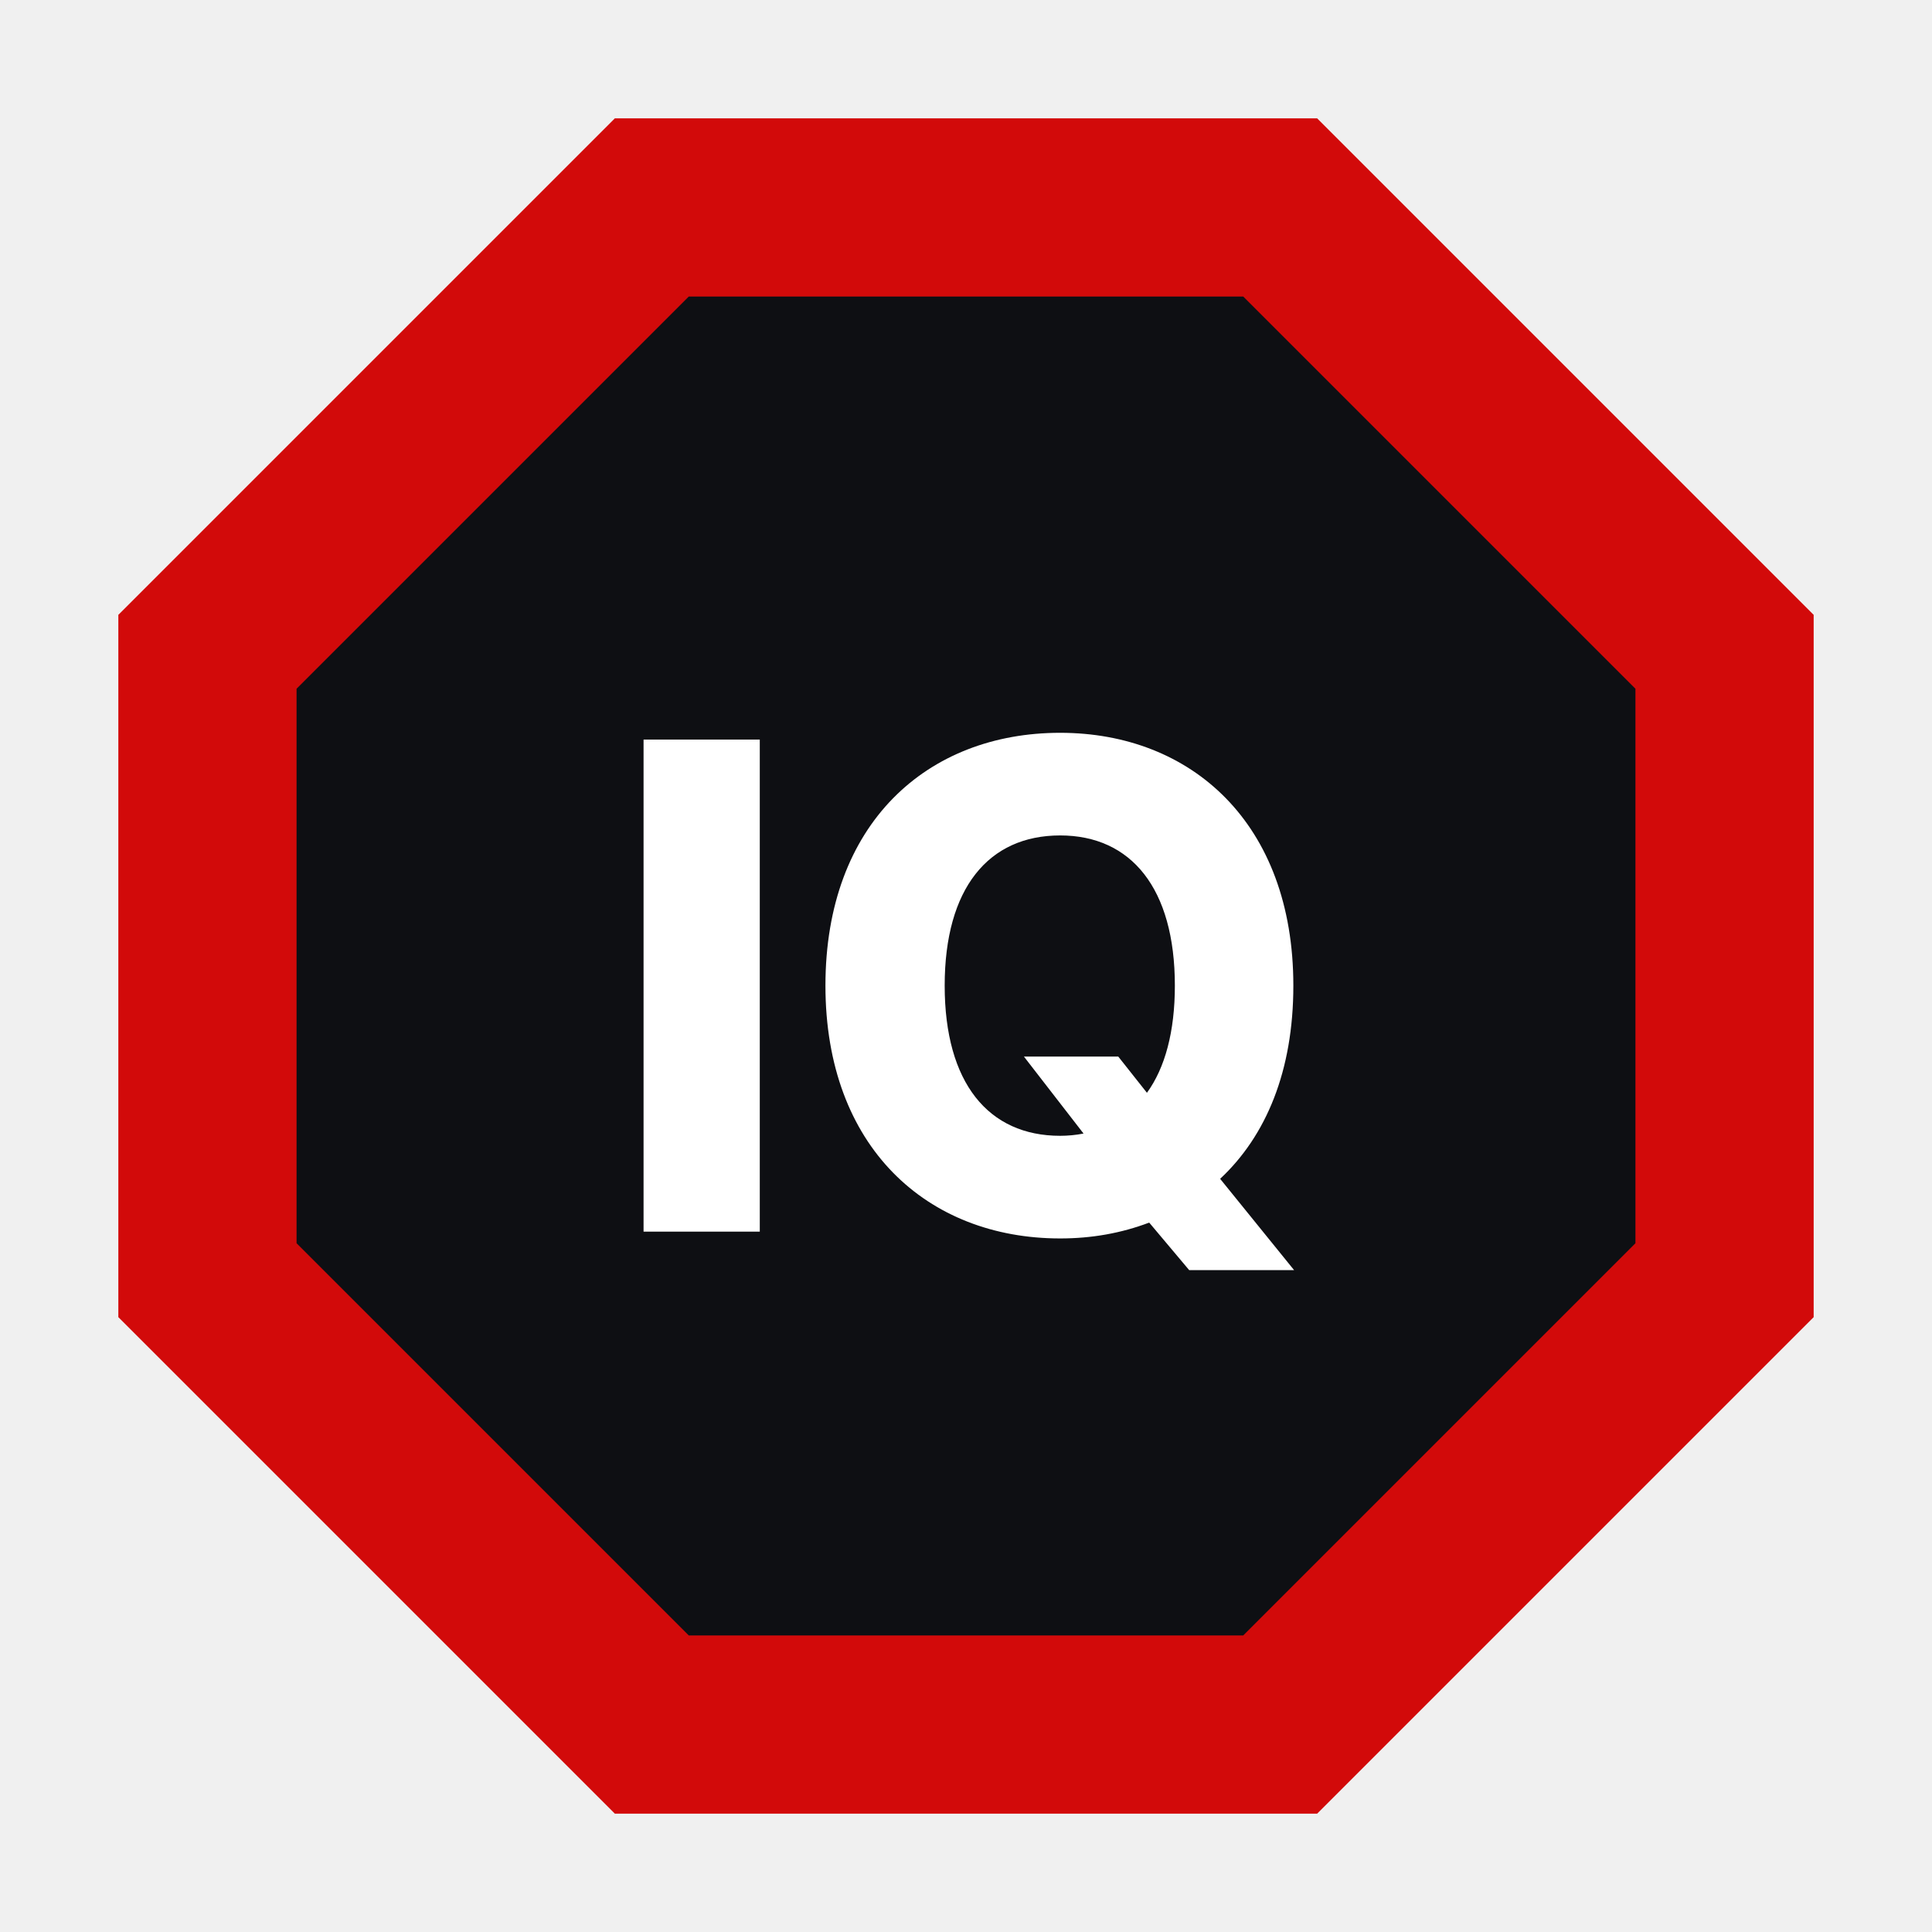
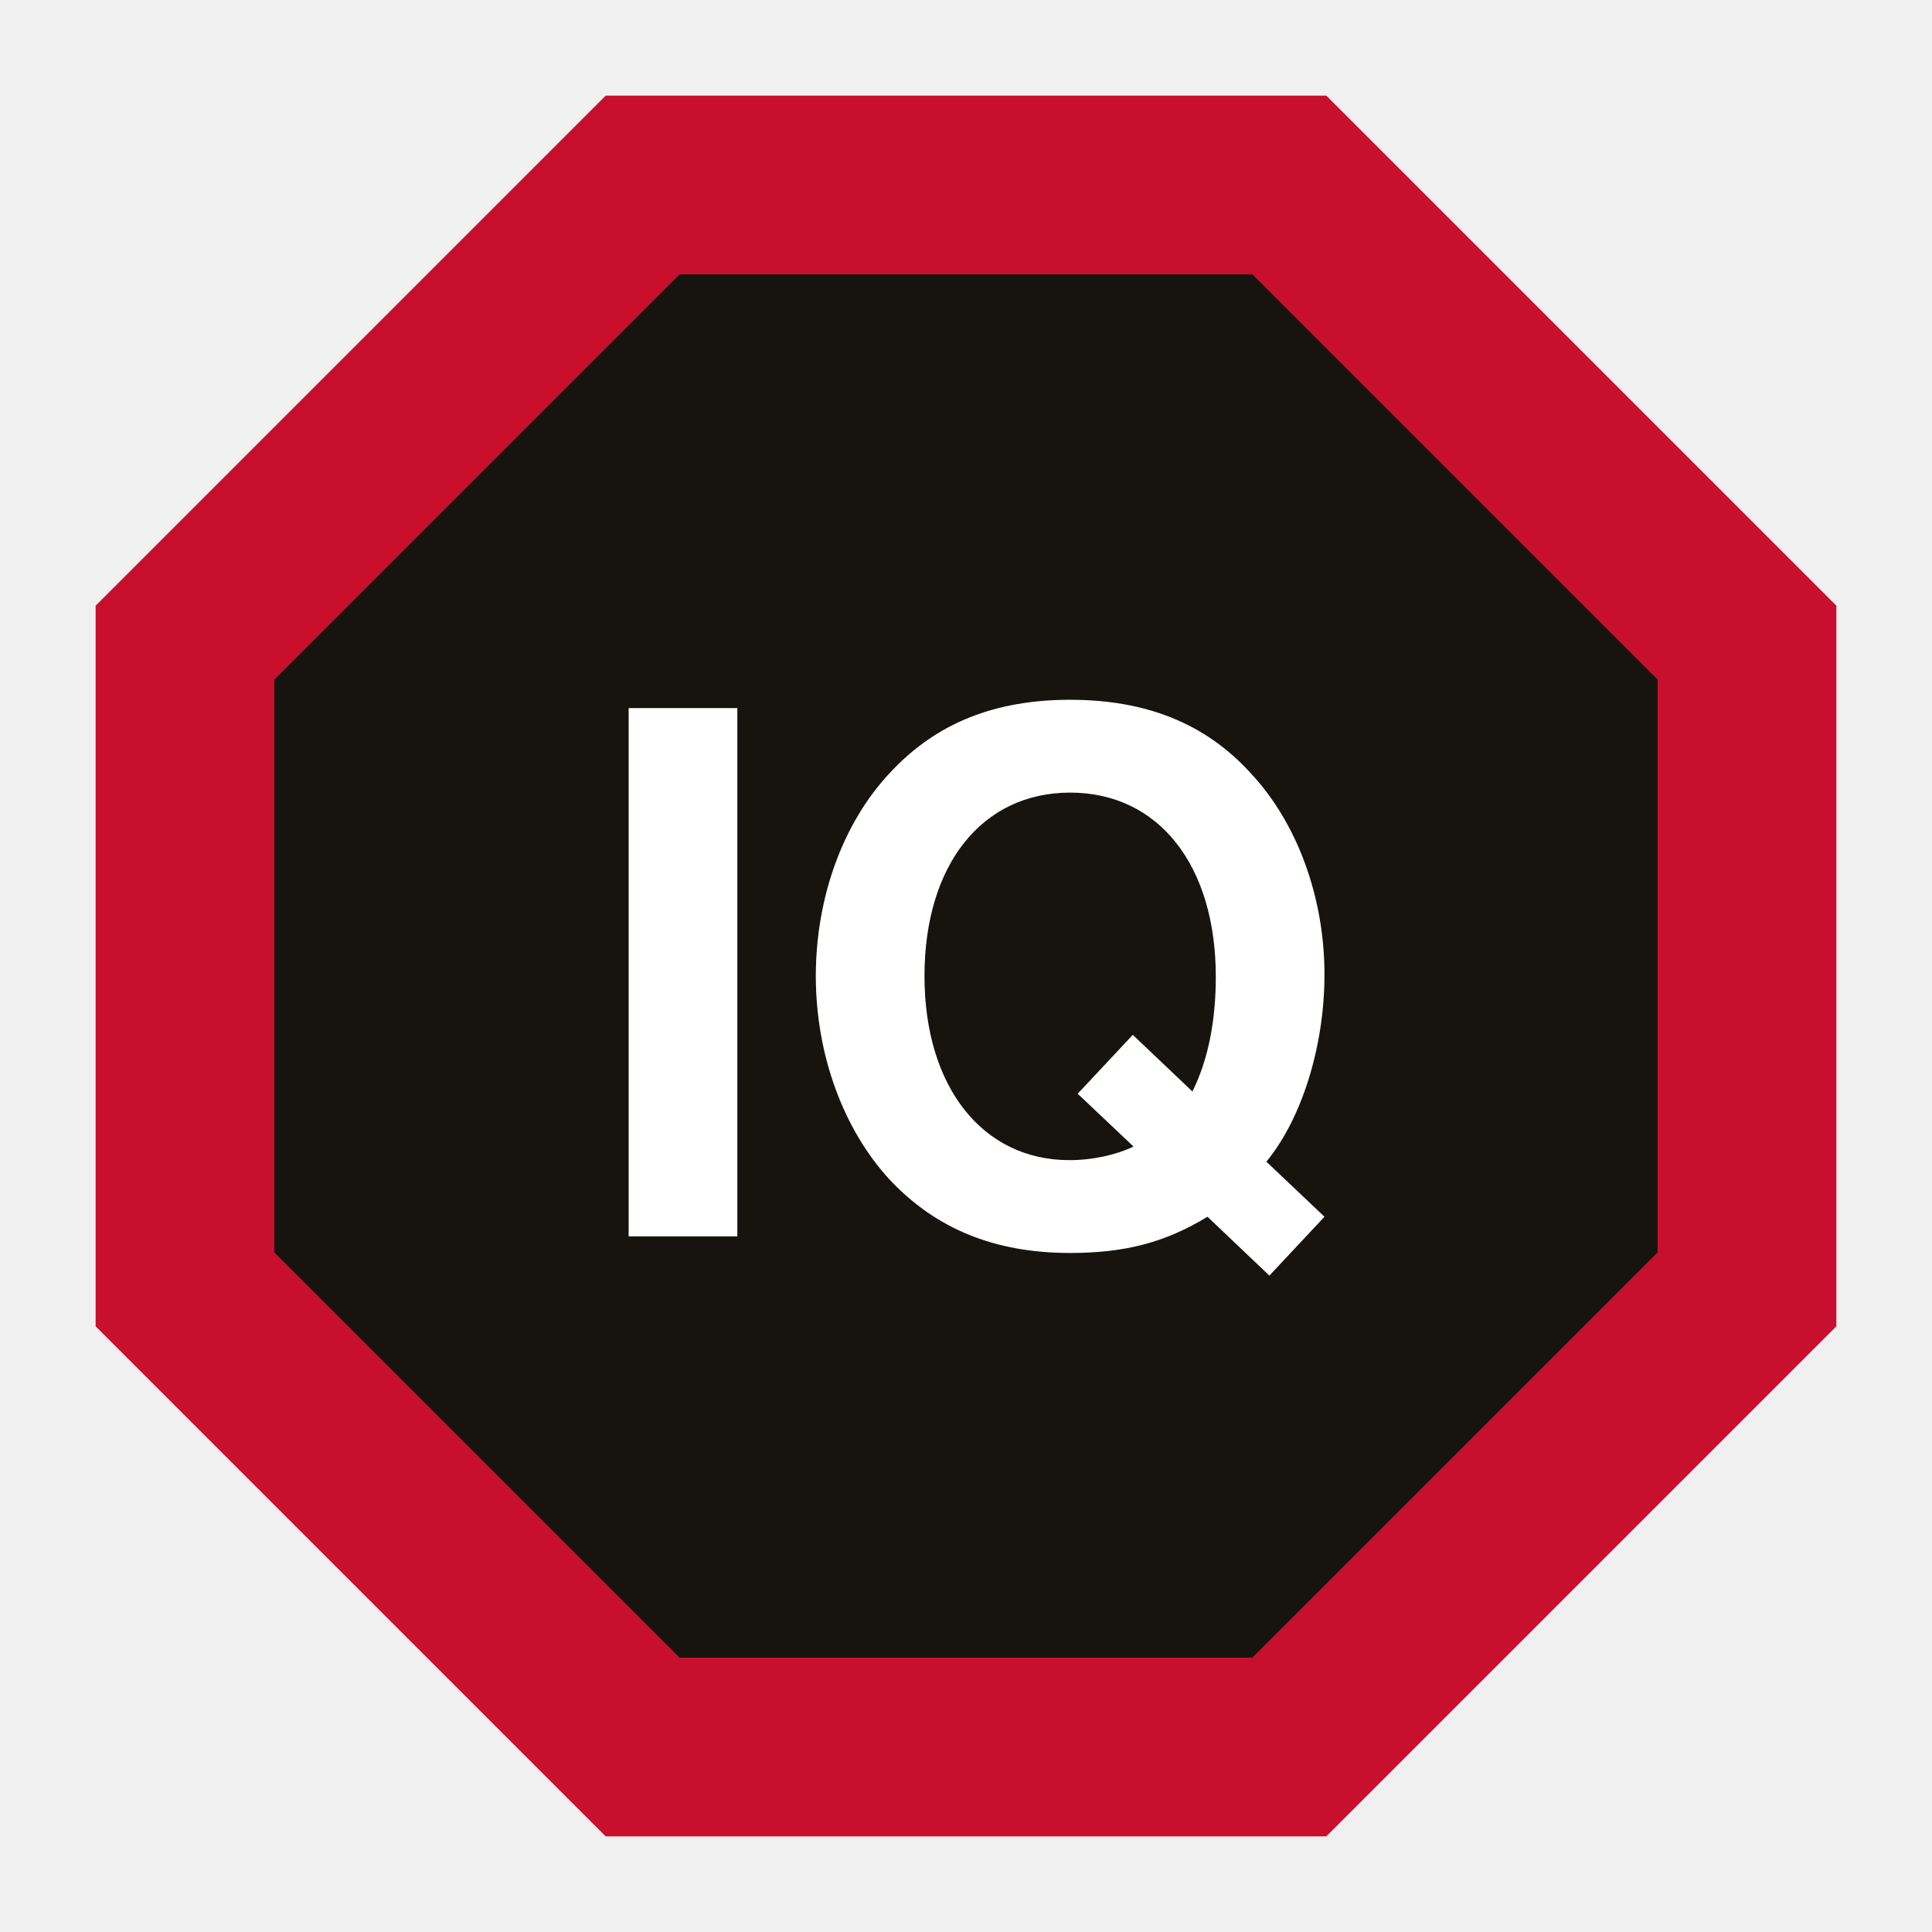
<svg xmlns="http://www.w3.org/2000/svg" viewBox="0 0 40 40" aria-hidden="true">
-   <polygon points="37.55,27.27 27.27,37.55 12.73,37.55 2.45,27.27 2.45,12.73 12.73,2.45 27.27,2.45 37.55,12.73" fill="#D20A0A" />
-   <polygon points="33.86,25.74 25.74,33.86 14.26,33.86 6.14,25.74 6.14,14.26 14.26,6.14 25.74,6.14 33.86,14.26" fill="#0e0f13" />
-   <text x="20" y="25.5" text-anchor="middle" font-size="14" font-weight="800" fill="#fff" font-family="Inter,Helvetica,Arial,sans-serif">IQ</text>
+   <polygon points="38.02,27.46 27.46,38.02 12.54,38.02 1.98,27.46 1.98,12.54 12.54,1.98 27.46,1.98 38.02,12.54" fill="#C8102E" />
+   <polygon points="34.32,25.93 25.93,34.32 14.07,34.32 5.68,25.93 5.68,14.07 14.07,5.68 25.93,5.68 34.32,14.07" fill="#17140F" />
+   <text x="20" y="25.6" text-anchor="middle" font-size="15" font-weight="800" fill="#fff" font-family="Barlow Condensed,Arial Narrow,Helvetica,sans-serif">IQ</text>
</svg>
